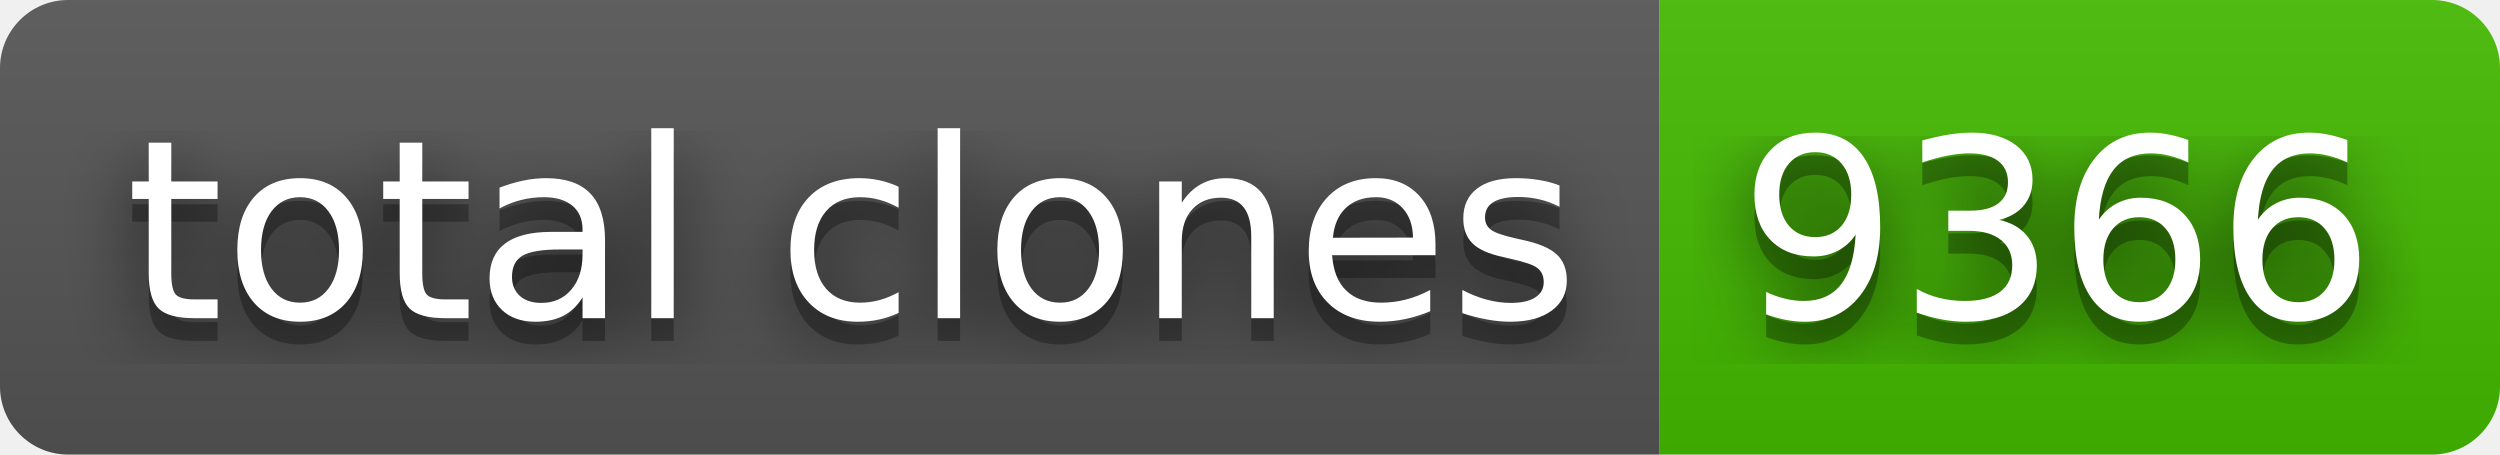
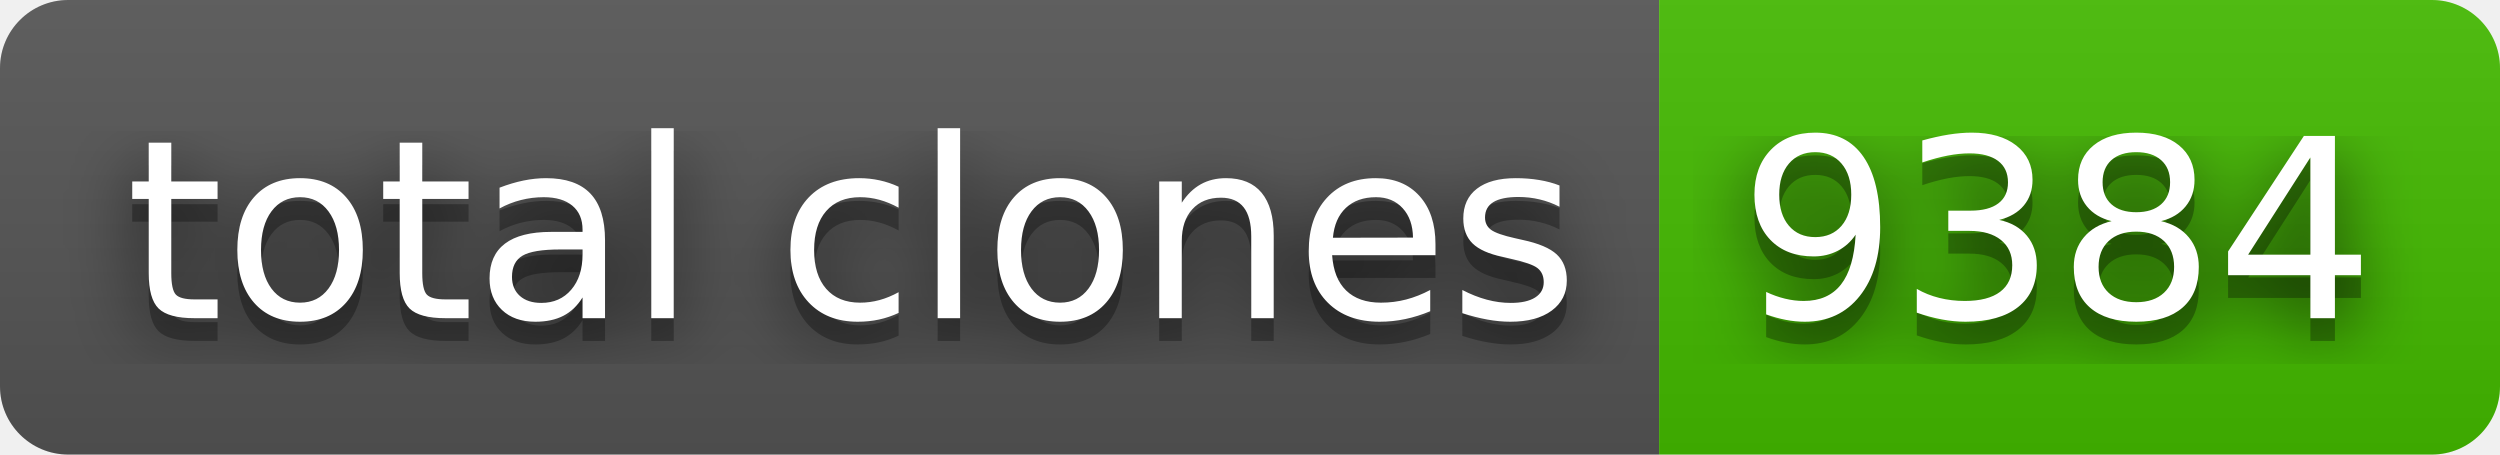
- <svg xmlns="http://www.w3.org/2000/svg" width="110" height="20" role="img" aria-label="total clones: 9366">
+ <svg xmlns="http://www.w3.org/2000/svg" width="110" height="20" role="img" aria-label="total clones: 9384">
  <filter id="blur">
    <feGaussianBlur stdDeviation="16" />
  </filter>
  <linearGradient id="s" x2="0" y2="100%">
    <stop offset="0" stop-color="#bbb" stop-opacity=".1" />
    <stop offset="1" stop-opacity=".1" />
  </linearGradient>
  <clipPath id="r">
    <rect width="110" height="20" rx="3" />
  </clipPath>
  <g clip-path="url(#r)">
    <rect width="73" height="20" fill="#555" />
    <rect x="73" width="37" height="20" fill="#4b0" />
    <rect width="110" height="20" fill="url(#s)" />
  </g>
  <g fill="#fff" text-anchor="middle" font-family="Verdana,Geneva,DejaVu Sans,sans-serif" text-rendering="geometricPrecision" font-size="110">
    <g transform="scale(.1)">
      <g aria-hidden="true" fill="#010101">
        <text x="375" y="150" fill-opacity=".8" filter="url(#blur)" textLength="630">total clones</text>
        <text x="375" y="150" fill-opacity=".3" textLength="630">total clones</text>
      </g>
      <text x="375" y="140" textLength="630">total clones</text>
    </g>
    <g transform="scale(.1)">
      <g aria-hidden="true" fill="#010101">
-         <text x="905" y="150" fill-opacity=".8" filter="url(#blur)" textLength="270">9366</text>
-         <text x="905" y="150" fill-opacity=".3" textLength="270">9366</text>
+         <text x="905" y="150" fill-opacity=".8" filter="url(#blur)" textLength="270">9384</text>
+         <text x="905" y="150" fill-opacity=".3" textLength="270">9384</text>
      </g>
-       <text x="905" y="140" textLength="270">9366</text>
+       <text x="905" y="140" textLength="270">9384</text>
    </g>
  </g>
</svg>
